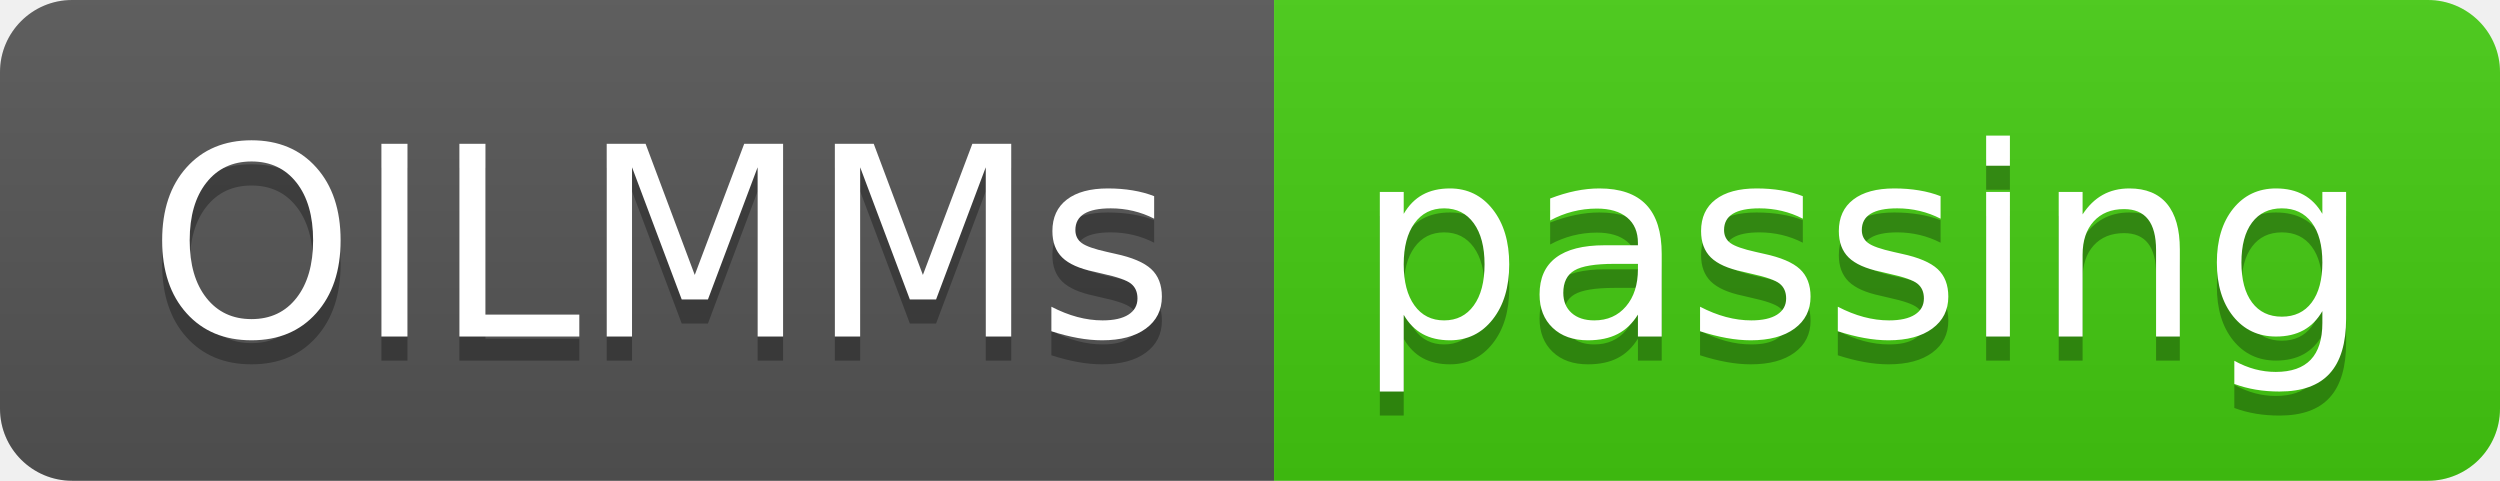
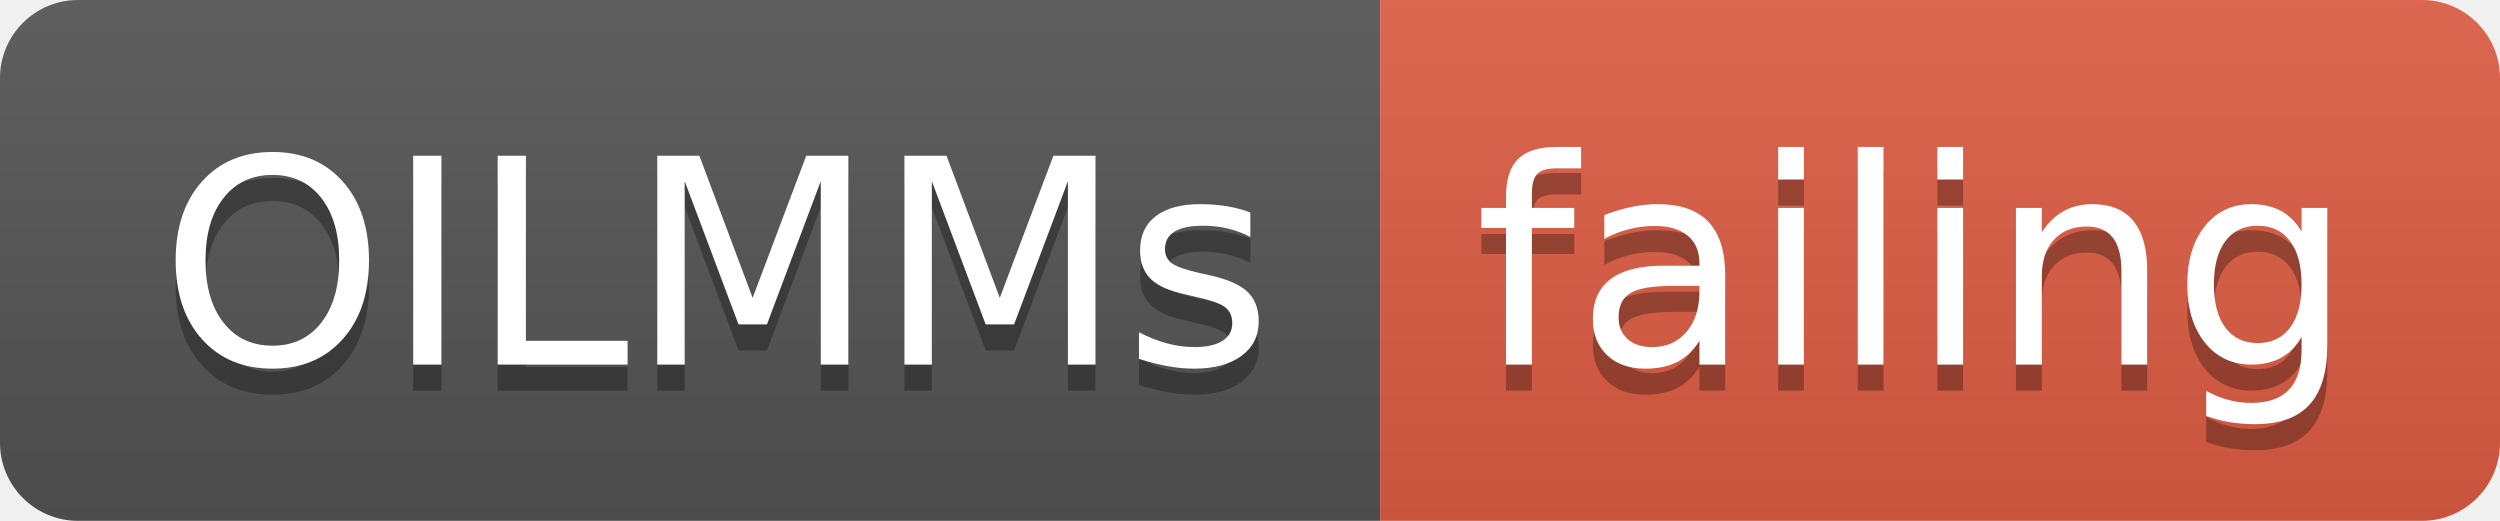
- <svg xmlns="http://www.w3.org/2000/svg" width="104" height="20">
+ <svg xmlns="http://www.w3.org/2000/svg" width="96" height="20">
  <linearGradient id="smooth" x2="0" y2="100%">
    <stop offset="0" stop-color="#bbb" stop-opacity=".1" />
    <stop offset="1" stop-opacity=".1" />
  </linearGradient>
  <clipPath id="round">
-     <rect width="104" height="20" rx="3" fill="#fff" />
+     <rect width="96" height="20" rx="3" fill="#fff" />
  </clipPath>
  <g clip-path="url(#round)">
    <rect width="53" height="20" fill="#555" />
-     <rect x="53" width="51" height="20" fill="#4c1" />
-     <rect width="104" height="20" fill="url(#smooth)" />
+     <rect x="53" width="43" height="20" fill="#e05d44" />
+     <rect width="96" height="20" fill="url(#smooth)" />
  </g>
  <g fill="#fff" text-anchor="middle" font-family="DejaVu Sans,Verdana,Geneva,sans-serif" font-size="110">
    <text x="275" y="150" fill="#010101" fill-opacity=".3" transform="scale(0.1)" textLength="430" lengthAdjust="spacing">OILMMs</text>
    <text x="275" y="140" transform="scale(0.1)" textLength="430" lengthAdjust="spacing">OILMMs</text>
-     <text x="775" y="150" fill="#010101" fill-opacity=".3" transform="scale(0.1)" textLength="410" lengthAdjust="spacing">passing</text>
-     <text x="775" y="140" transform="scale(0.1)" textLength="410" lengthAdjust="spacing">passing</text>
+     <text x="735" y="150" fill="#010101" fill-opacity=".3" transform="scale(0.1)" textLength="330" lengthAdjust="spacing">failing</text>
+     <text x="735" y="140" transform="scale(0.1)" textLength="330" lengthAdjust="spacing">failing</text>
  </g>
</svg>
